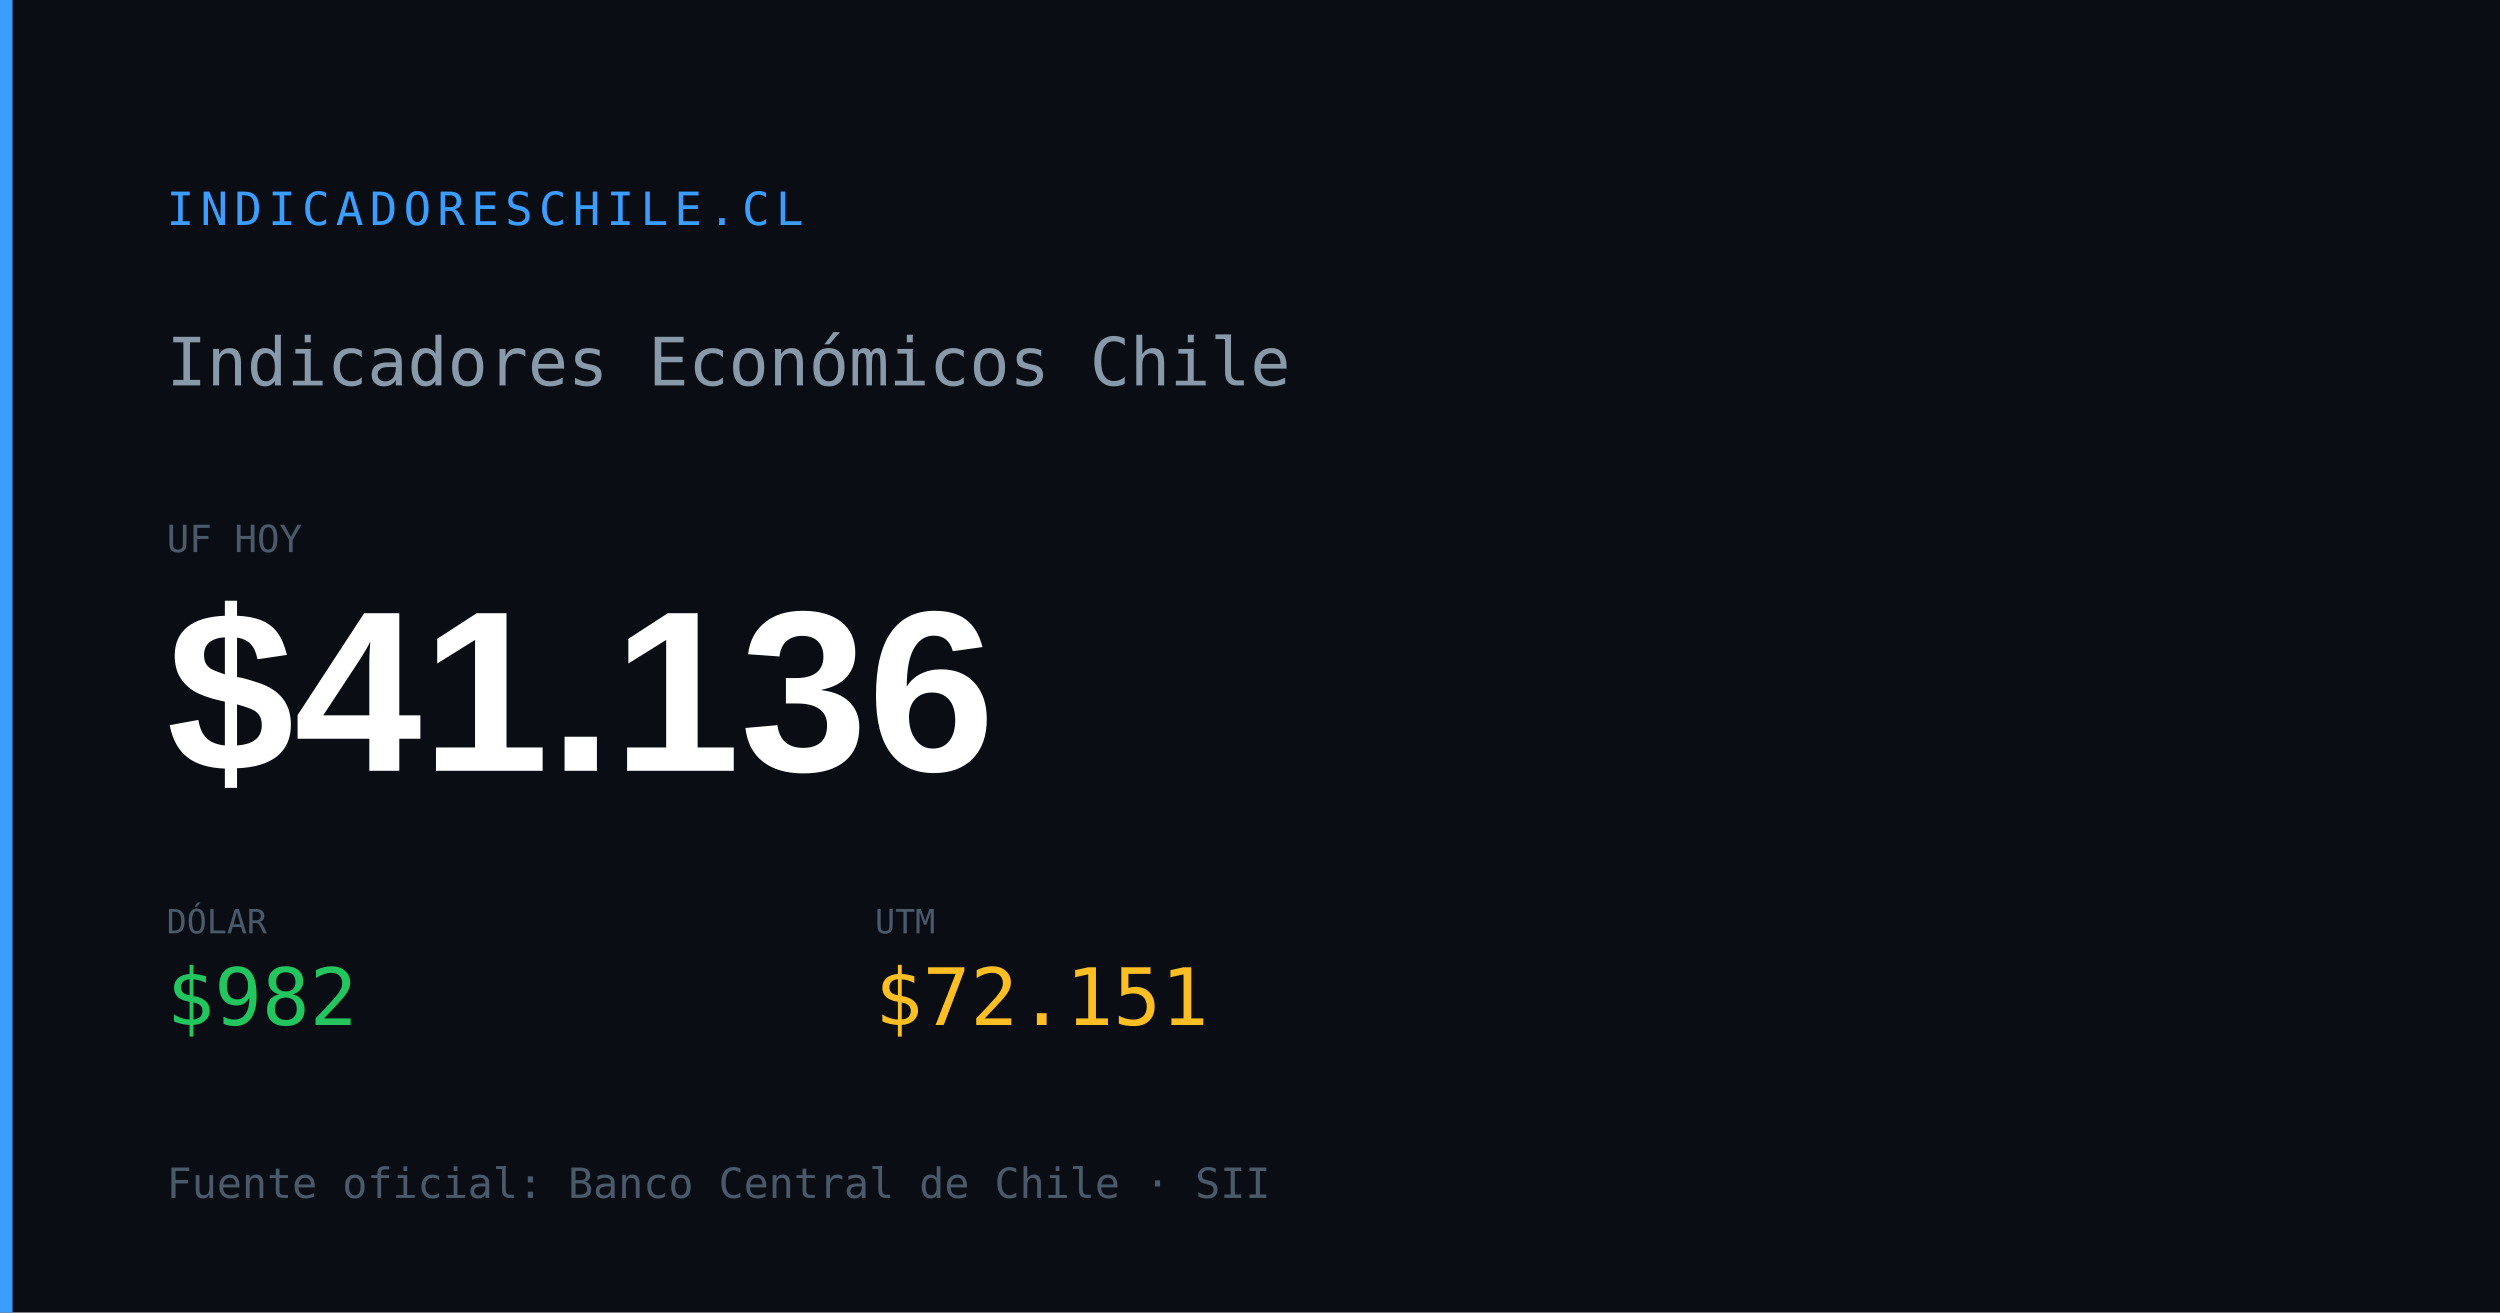
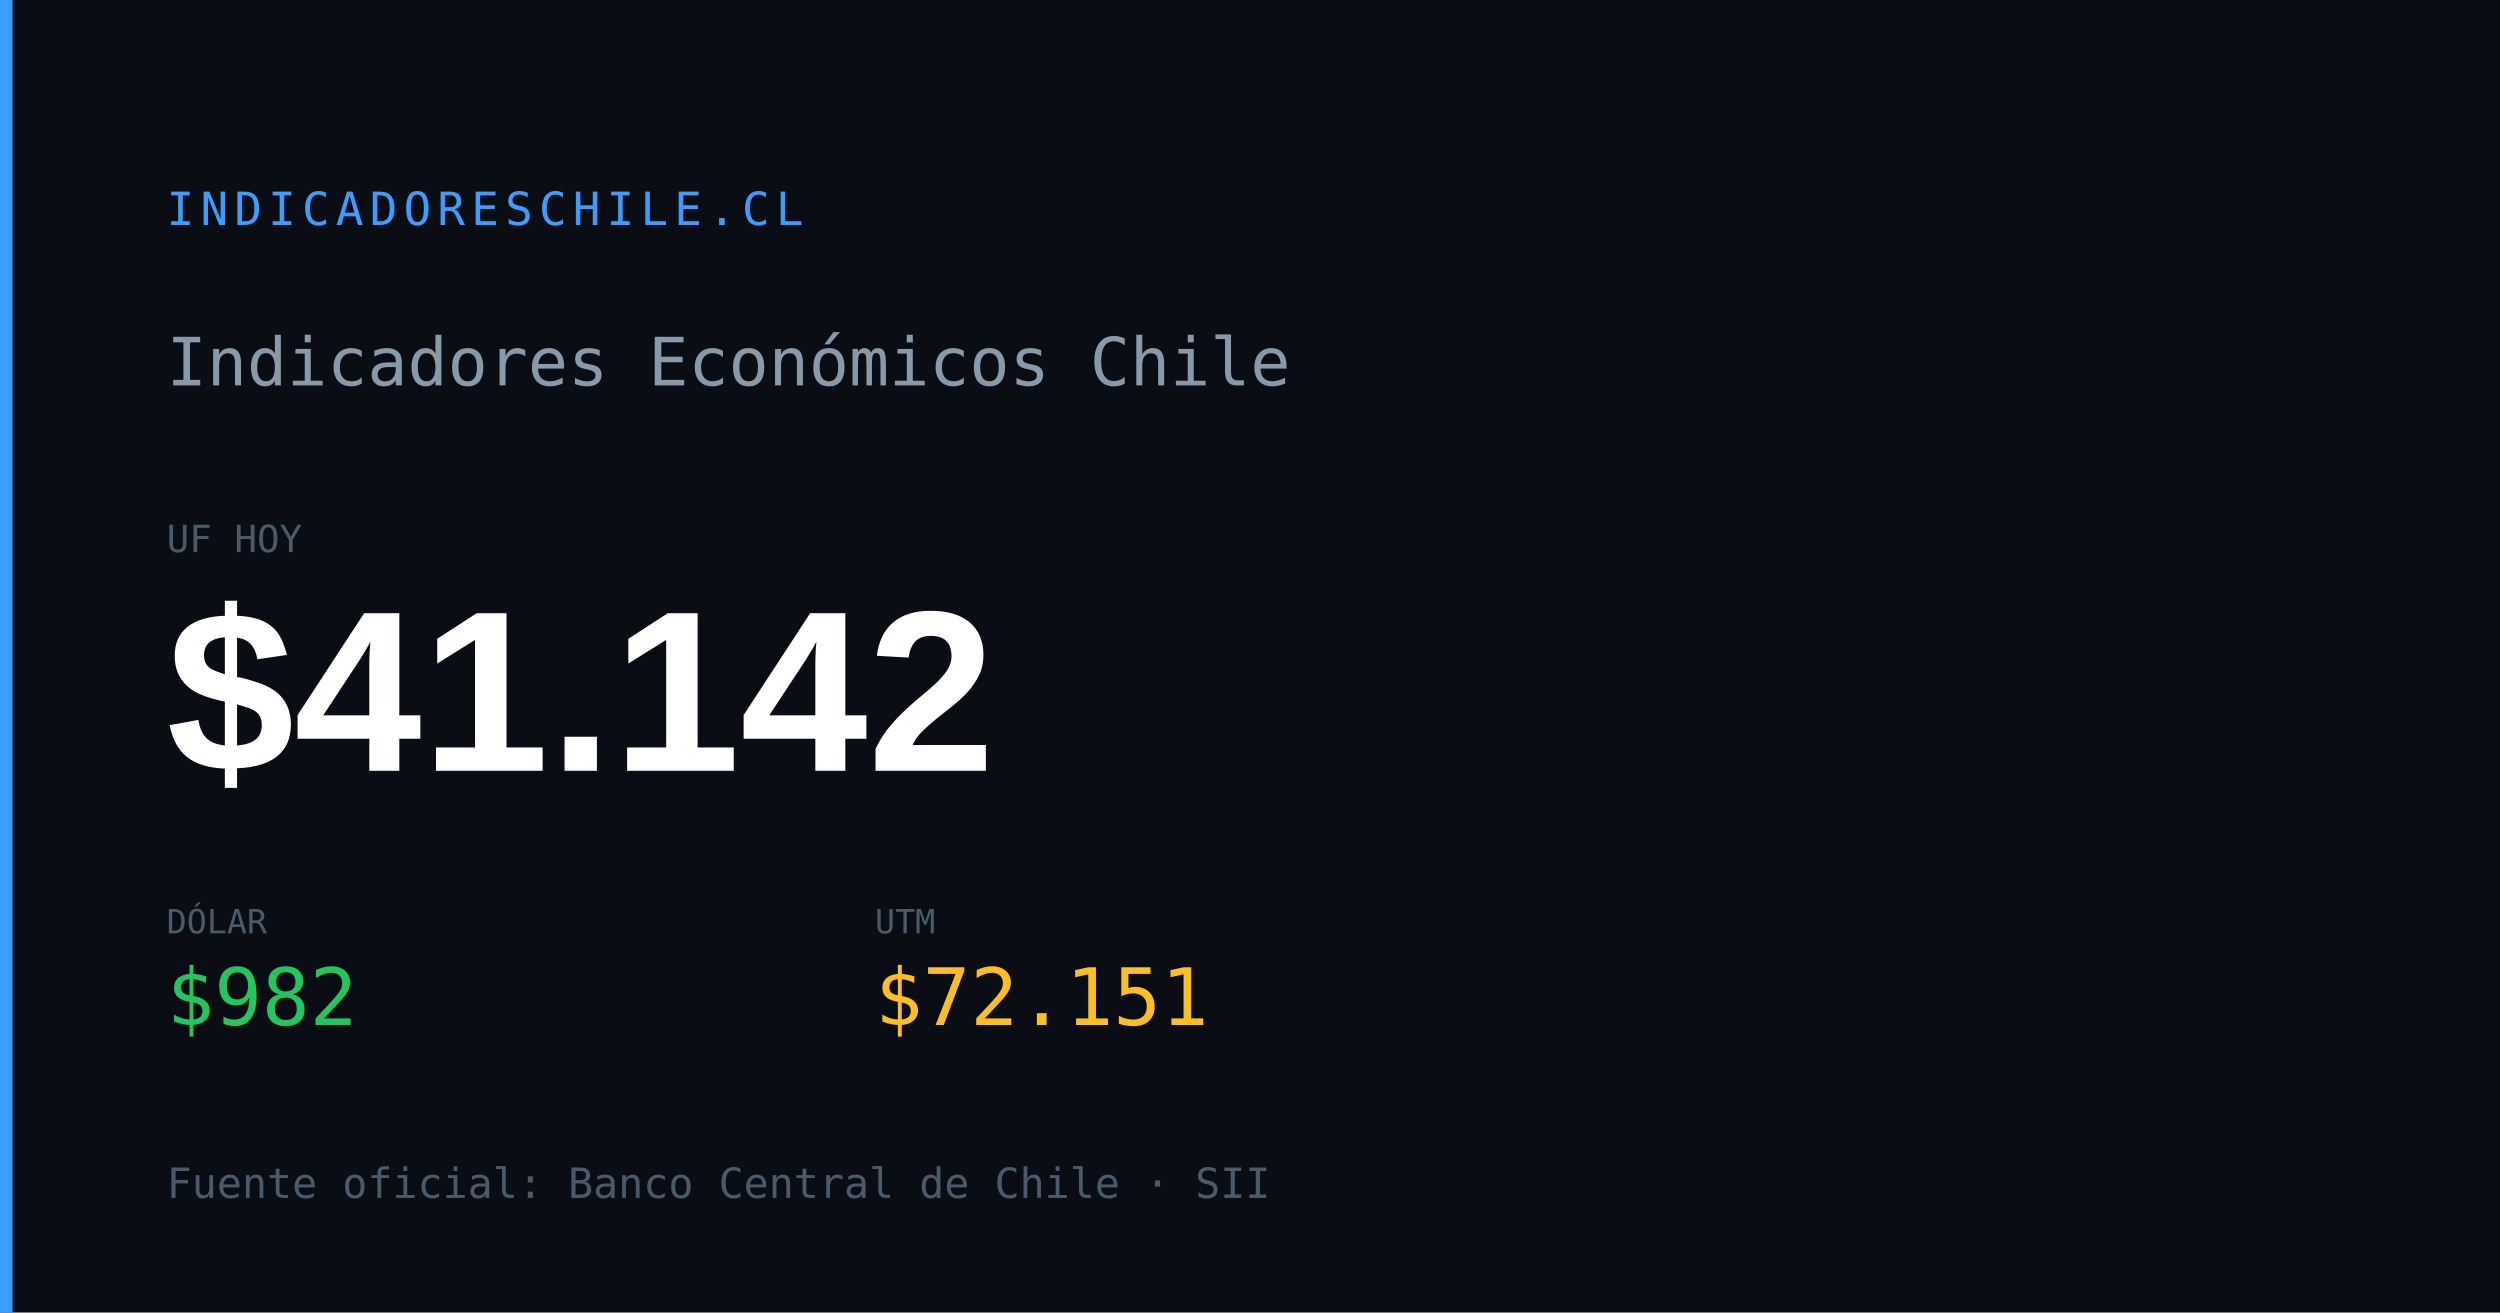
<svg xmlns="http://www.w3.org/2000/svg" width="1200" height="630" viewBox="0 0 1200 630">
  <rect width="1200" height="630" fill="#0a0e14" />
  <rect x="0" y="0" width="6" height="630" fill="#3b9eff" />
  <text x="80" y="108" font-family="monospace" font-size="22" fill="#3b9eff" letter-spacing="3">INDICADORESCHILE.CL</text>
  <text x="80" y="185" font-family="monospace" font-size="32" fill="#8899aa">Indicadores Económicos Chile</text>
  <text x="80" y="265" font-family="monospace" font-size="18" fill="#4a5a6a">UF HOY</text>
-   <text x="80" y="370" font-family="Arial,sans-serif" font-size="110" font-weight="700" fill="#ffffff" id="og-dash-uf">$41.136</text>
+   <text x="80" y="370" font-family="Arial,sans-serif" font-size="110" font-weight="700" fill="#ffffff" id="og-dash-uf">$41.142</text>
  <text x="80" y="448" font-family="monospace" font-size="16" fill="#4a5a6a">DÓLAR</text>
  <text x="80" y="492" font-family="monospace" font-size="38" font-weight="500" fill="#22c55e" id="og-dash-dolar">$982</text>
  <text x="420" y="448" font-family="monospace" font-size="16" fill="#4a5a6a">UTM</text>
  <text x="420" y="492" font-family="monospace" font-size="38" font-weight="500" fill="#fbbf24" id="og-dash-utm">$72.151</text>
  <text x="80" y="575" font-family="monospace" font-size="20" fill="#4a5a6a">Fuente oficial: Banco Central de Chile · SII</text>
</svg>
